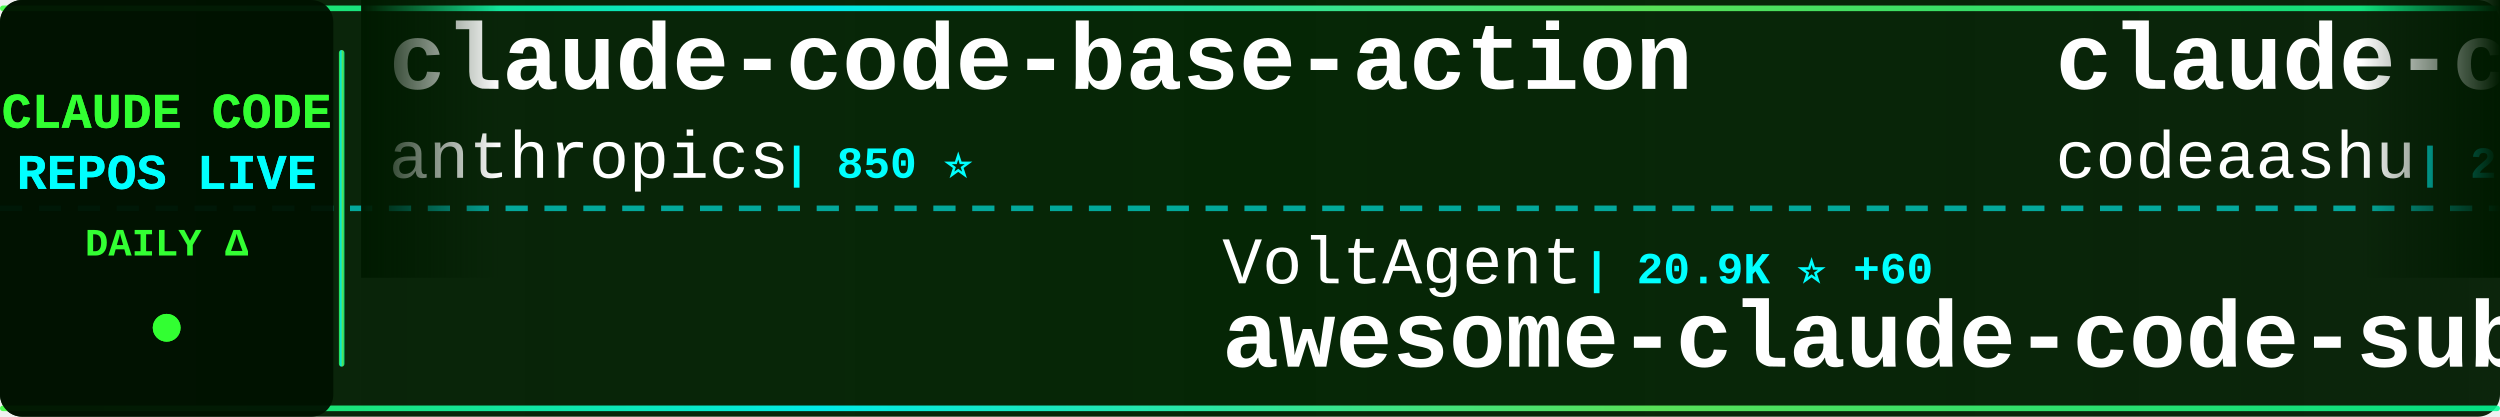
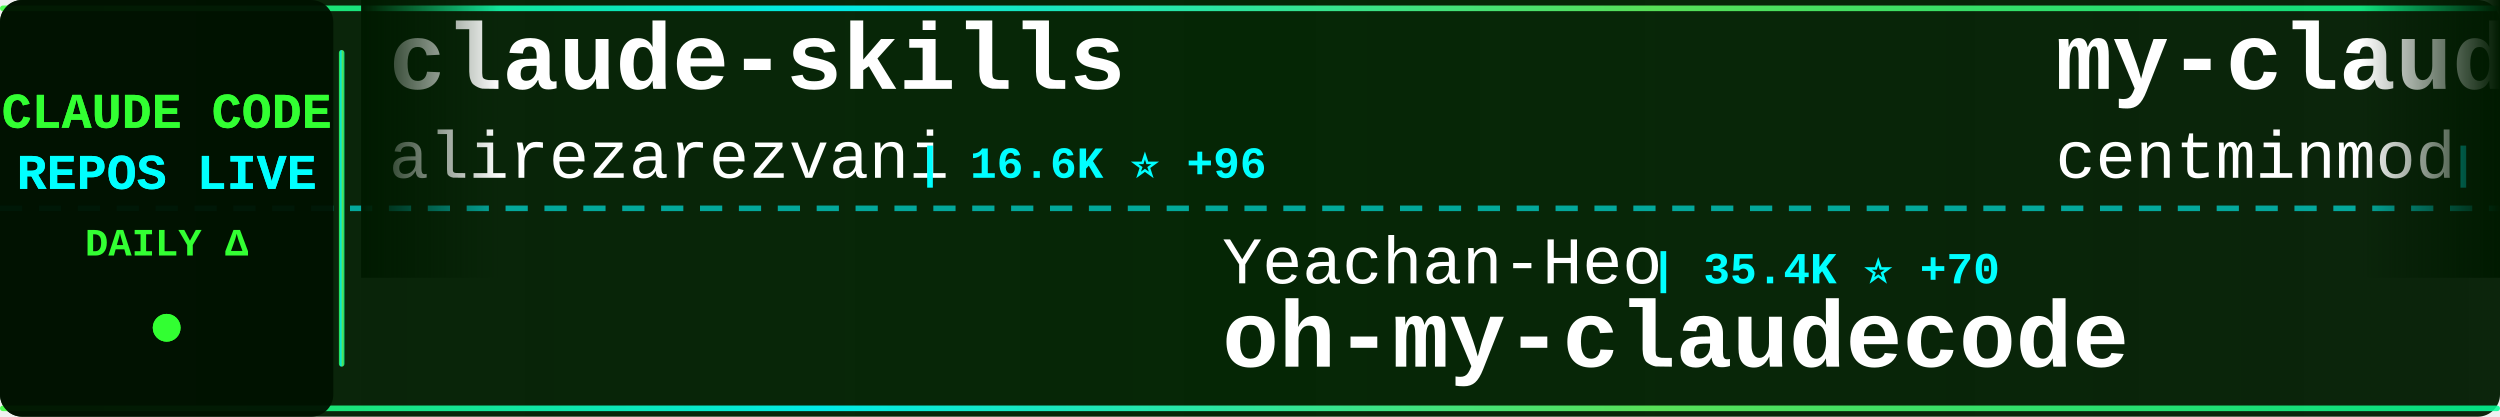
<svg xmlns="http://www.w3.org/2000/svg" width="900" height="150">
  <defs>
    <linearGradient id="tickerBg" x1="0%" y1="0%" x2="100%" y2="0%">
      <stop offset="0%" style="stop-color:#001a00;stop-opacity:0.95" />
      <stop offset="50%" style="stop-color:#002200;stop-opacity:0.98" />
      <stop offset="100%" style="stop-color:#001a00;stop-opacity:0.95" />
    </linearGradient>
    <linearGradient id="borderGrad" x1="0%" y1="0%" x2="100%" y2="0%">
      <stop offset="0%" style="stop-color:#33ff33;stop-opacity:0.85">
        <animate attributeName="stop-opacity" values="0.85;1;0.85" dur="2s" repeatCount="indefinite" />
      </stop>
      <stop offset="33%" style="stop-color:#00ffff;stop-opacity:0.9">
        <animate attributeName="stop-opacity" values="0.9;1;0.9" dur="2.2s" repeatCount="indefinite" />
      </stop>
      <stop offset="66%" style="stop-color:#66ff66;stop-opacity:0.85">
        <animate attributeName="stop-opacity" values="0.85;1;0.85" dur="1.8s" repeatCount="indefinite" />
      </stop>
      <stop offset="100%" style="stop-color:#00ff99;stop-opacity:0.85">
        <animate attributeName="stop-opacity" values="0.85;1;0.85" dur="2s" repeatCount="indefinite" />
      </stop>
    </linearGradient>
    <filter id="textGlow">
      <feGaussianBlur stdDeviation="0.1" result="coloredBlur" />
      <feMerge>
        <feMergeNode in="coloredBlur" />
        <feMergeNode in="SourceGraphic" />
      </feMerge>
    </filter>
    <filter id="metricGlow">
      <feGaussianBlur stdDeviation="0.2" result="coloredBlur" />
      <feMerge>
        <feMergeNode in="coloredBlur" />
        <feMergeNode in="SourceGraphic" />
      </feMerge>
    </filter>
    <linearGradient id="leftFade" x1="0%" y1="0%" x2="100%" y2="0%">
      <stop offset="0%" style="stop-color:#001a00;stop-opacity:1" />
      <stop offset="100%" style="stop-color:#001a00;stop-opacity:0" />
    </linearGradient>
    <linearGradient id="rightFade" x1="0%" y1="0%" x2="100%" y2="0%">
      <stop offset="0%" style="stop-color:#001a00;stop-opacity:0" />
      <stop offset="100%" style="stop-color:#001a00;stop-opacity:1" />
    </linearGradient>
  </defs>
  <rect width="900" height="150" fill="url(#tickerBg)" rx="8" />
  <rect x="0" y="2" width="900" height="2" fill="url(#borderGrad)" rx="1" />
  <rect x="0" y="146" width="900" height="2" fill="url(#borderGrad)" rx="1" />
  <line x1="0" y1="75" x2="900" y2="75" stroke="#00ffff" stroke-width="2" stroke-dasharray="8 6" opacity="0.6" />
  <rect x="0" y="0" width="120" height="150" fill="#001100" opacity="0.95" rx="8" />
  <text x="60" y="46" font-family="'Courier New', monospace" font-size="18" font-weight="bold" fill="#33ff33" text-anchor="middle" filter="url(#textGlow)">
    CLAUDE CODE
  </text>
  <text x="60" y="68" font-family="'Courier New', monospace" font-size="18" font-weight="bold" fill="#00ffff" text-anchor="middle" filter="url(#textGlow)">
    REPOS LIVE
  </text>
  <text x="60" y="92" font-family="'Courier New', monospace" font-size="14" font-weight="bold" fill="#33ff33" text-anchor="middle">
    DAILY Δ
  </text>
  <circle cx="60" cy="118" r="5" fill="#33ff33" filter="url(#metricGlow)">
    <animate attributeName="r" values="4;6;4" dur="1.5s" repeatCount="indefinite" />
    <animate attributeName="opacity" values="0.6;1;0.6" dur="1.5s" repeatCount="indefinite" />
  </circle>
  <rect x="122" y="18" width="2" height="114" fill="url(#borderGrad)" rx="1" />
  <clipPath id="tickerClip">
    <rect x="130" y="0" width="770" height="150" />
  </clipPath>
  <g clip-path="url(#tickerClip)">
    <g id="tickerItems">
      <animateTransform attributeName="transform" attributeType="XML" type="translate" from="0 0" to="-3000 0" dur="54s" repeatCount="indefinite" />
      <g transform="translate(0, 0)">
-         <text x="140" y="32" font-family="'Courier New', monospace" font-size="34" font-weight="bold" fill="#ffffff">claude-code-base-action</text>
-         <text x="140" y="64" font-family="'Courier New', monospace" font-size="24" font-weight="normal" fill="#ffffff" opacity="1.0">anthropics</text>
-         <text x="282" y="64" font-family="'Courier New', monospace" font-size="16" font-weight="bold" fill="#00ffff"> | 850 ⭐</text>
+         <text x="140" y="32" font-family="'Courier New', monospace" font-size="34" font-weight="bold" fill="#ffffff">claude-skills</text>
+         <text x="140" y="64" font-family="'Courier New', monospace" font-size="24" font-weight="normal" fill="#ffffff" opacity="1.0">alirezarezvani</text>
+         <text x="330" y="64" font-family="'Courier New', monospace" font-size="16" font-weight="bold" fill="#00ffff"> | 16.6K ⭐ +96</text>
      </g>
      <g transform="translate(300, 0)">
-         <text x="140" y="102" font-family="'Courier New', monospace" font-size="24" font-weight="normal" fill="#ffffff" opacity="1.0">VoltAgent</text>
-         <text x="270" y="102" font-family="'Courier New', monospace" font-size="16" font-weight="bold" fill="#00ffff"> | 20.9K ⭐ +60</text>
-         <text x="140" y="132" font-family="'Courier New', monospace" font-size="34" font-weight="bold" fill="#ffffff">awesome-claude-code-suba...</text>
+         <text x="140" y="102" font-family="'Courier New', monospace" font-size="24" font-weight="normal" fill="#ffffff" opacity="1.0">Yeachan-Heo</text>
+         <text x="294" y="102" font-family="'Courier New', monospace" font-size="16" font-weight="bold" fill="#00ffff"> | 35.4K ⭐ +70</text>
+         <text x="140" y="132" font-family="'Courier New', monospace" font-size="34" font-weight="bold" fill="#ffffff">oh-my-claudecode</text>
      </g>
      <g transform="translate(600, 0)">
-         <text x="140" y="32" font-family="'Courier New', monospace" font-size="34" font-weight="bold" fill="#ffffff">claude-code</text>
-         <text x="140" y="64" font-family="'Courier New', monospace" font-size="24" font-weight="normal" fill="#ffffff" opacity="1.0">codeaashu</text>
-         <text x="270" y="64" font-family="'Courier New', monospace" font-size="16" font-weight="bold" fill="#00ffff"> | 2.8K ⭐ +6</text>
+         <text x="140" y="32" font-family="'Courier New', monospace" font-size="34" font-weight="bold" fill="#ffffff">my-claude-code-setup</text>
+         <text x="140" y="64" font-family="'Courier New', monospace" font-size="24" font-weight="normal" fill="#ffffff" opacity="1.0">centminmod</text>
+         <text x="282" y="64" font-family="'Courier New', monospace" font-size="16" font-weight="bold" fill="#00ffff"> | 2.4K ⭐ +3</text>
      </g>
      <g transform="translate(900, 0)">
-         <text x="140" y="102" font-family="'Courier New', monospace" font-size="24" font-weight="normal" fill="#ffffff" opacity="1.0">huangserva</text>
-         <text x="282" y="102" font-family="'Courier New', monospace" font-size="16" font-weight="bold" fill="#00ffff"> | 592 ⭐ +2</text>
-         <text x="140" y="132" font-family="'Courier New', monospace" font-size="34" font-weight="bold" fill="#ffffff">claude-code-cli</text>
+         <text x="140" y="102" font-family="'Courier New', monospace" font-size="24" font-weight="normal" fill="#ffffff" opacity="1.0">Pimzino</text>
+         <text x="246" y="102" font-family="'Courier New', monospace" font-size="16" font-weight="bold" fill="#00ffff"> | 3.8K ⭐</text>
+         <text x="140" y="132" font-family="'Courier New', monospace" font-size="34" font-weight="bold" fill="#ffffff">claude-code-spec-workflo...</text>
      </g>
      <g transform="translate(1200, 0)">
-         <text x="140" y="32" font-family="'Courier New', monospace" font-size="34" font-weight="bold" fill="#ffffff">Auto-claude-code-researc...</text>
-         <text x="140" y="64" font-family="'Courier New', monospace" font-size="24" font-weight="normal" fill="#ffffff" opacity="1.0">wanshuiyin</text>
-         <text x="282" y="64" font-family="'Courier New', monospace" font-size="16" font-weight="bold" fill="#00ffff"> | 11.0K ⭐ +54</text>
+         <text x="140" y="32" font-family="'Courier New', monospace" font-size="34" font-weight="bold" fill="#ffffff">awesome-claude-code-suba...</text>
+         <text x="140" y="64" font-family="'Courier New', monospace" font-size="24" font-weight="normal" fill="#ffffff" opacity="1.0">VoltAgent</text>
+         <text x="270" y="64" font-family="'Courier New', monospace" font-size="16" font-weight="bold" fill="#00ffff"> | 20.9K ⭐ +59</text>
      </g>
      <g transform="translate(1500, 0)">
-         <text x="140" y="102" font-family="'Courier New', monospace" font-size="24" font-weight="normal" fill="#ffffff" opacity="1.0">alirezarezvani</text>
-         <text x="330" y="102" font-family="'Courier New', monospace" font-size="16" font-weight="bold" fill="#00ffff"> | 16.6K ⭐ +85</text>
-         <text x="140" y="132" font-family="'Courier New', monospace" font-size="34" font-weight="bold" fill="#ffffff">claude-skills</text>
+         <text x="140" y="102" font-family="'Courier New', monospace" font-size="24" font-weight="normal" fill="#ffffff" opacity="1.0">diet103</text>
+         <text x="246" y="102" font-family="'Courier New', monospace" font-size="16" font-weight="bold" fill="#00ffff"> | 9.7K ⭐ +3</text>
+         <text x="140" y="132" font-family="'Courier New', monospace" font-size="34" font-weight="bold" fill="#ffffff">claude-code-infrastructu...</text>
      </g>
      <g transform="translate(1800, 0)">
-         <text x="140" y="32" font-family="'Courier New', monospace" font-size="34" font-weight="bold" fill="#ffffff">claude_code_src</text>
-         <text x="140" y="64" font-family="'Courier New', monospace" font-size="24" font-weight="normal" fill="#ffffff" opacity="1.0">ponponon</text>
-         <text x="258" y="64" font-family="'Courier New', monospace" font-size="16" font-weight="bold" fill="#00ffff"> | 2.3K ⭐ +2</text>
+         <text x="140" y="32" font-family="'Courier New', monospace" font-size="34" font-weight="bold" fill="#ffffff">Claude-Code-Game-Studios</text>
+         <text x="140" y="64" font-family="'Courier New', monospace" font-size="24" font-weight="normal" fill="#ffffff" opacity="1.0">Donchitos</text>
+         <text x="270" y="64" font-family="'Courier New', monospace" font-size="16" font-weight="bold" fill="#00ffff"> | 20.4K ⭐ +56</text>
      </g>
      <g transform="translate(2100, 0)">
-         <text x="140" y="102" font-family="'Courier New', monospace" font-size="24" font-weight="normal" fill="#ffffff" opacity="1.0">anthropics</text>
-         <text x="282" y="102" font-family="'Courier New', monospace" font-size="16" font-weight="bold" fill="#00ffff"> | 28.7K ⭐ +135</text>
-         <text x="140" y="132" font-family="'Courier New', monospace" font-size="34" font-weight="bold" fill="#ffffff">claude-plugins-official</text>
+         <text x="140" y="102" font-family="'Courier New', monospace" font-size="24" font-weight="normal" fill="#ffffff" opacity="1.0">xorespesp</text>
+         <text x="270" y="102" font-family="'Courier New', monospace" font-size="16" font-weight="bold" fill="#00ffff"> | 225 ⭐</text>
+         <text x="140" y="132" font-family="'Courier New', monospace" font-size="34" font-weight="bold" fill="#ffffff">claude-code</text>
      </g>
      <g transform="translate(2400, 0)">
-         <text x="140" y="32" font-family="'Courier New', monospace" font-size="34" font-weight="bold" fill="#ffffff">Claude-code</text>
-         <text x="140" y="64" font-family="'Courier New', monospace" font-size="24" font-weight="normal" fill="#ffffff" opacity="1.0">zstmfhy</text>
-         <text x="246" y="64" font-family="'Courier New', monospace" font-size="16" font-weight="bold" fill="#00ffff"> | 190 ⭐</text>
+         <text x="140" y="32" font-family="'Courier New', monospace" font-size="34" font-weight="bold" fill="#ffffff">claude-code-from-scratch</text>
+         <text x="140" y="64" font-family="'Courier New', monospace" font-size="24" font-weight="normal" fill="#ffffff" opacity="1.0">Windy3f3f3f3f</text>
+         <text x="318" y="64" font-family="'Courier New', monospace" font-size="16" font-weight="bold" fill="#00ffff"> | 1.3K ⭐ +8</text>
      </g>
      <g transform="translate(2700, 0)">
+         <text x="140" y="102" font-family="'Courier New', monospace" font-size="24" font-weight="normal" fill="#ffffff" opacity="1.0">isboyjc</text>
+         <text x="246" y="102" font-family="'Courier New', monospace" font-size="16" font-weight="bold" fill="#00ffff"> | 157 ⭐</text>
+         <text x="140" y="132" font-family="'Courier New', monospace" font-size="34" font-weight="bold" fill="#ffffff">claude-code</text>
+       </g>
+       <g transform="translate(3000, 0)">
+         <text x="140" y="32" font-family="'Courier New', monospace" font-size="34" font-weight="bold" fill="#ffffff">claude-skills</text>
+         <text x="140" y="64" font-family="'Courier New', monospace" font-size="24" font-weight="normal" fill="#ffffff" opacity="1.0">alirezarezvani</text>
+         <text x="330" y="64" font-family="'Courier New', monospace" font-size="16" font-weight="bold" fill="#00ffff"> | 16.6K ⭐ +96</text>
+       </g>
+       <g transform="translate(3300, 0)">
        <text x="140" y="102" font-family="'Courier New', monospace" font-size="24" font-weight="normal" fill="#ffffff" opacity="1.0">Yeachan-Heo</text>
-         <text x="294" y="102" font-family="'Courier New', monospace" font-size="16" font-weight="bold" fill="#00ffff"> | 35.3K ⭐ +78</text>
+         <text x="294" y="102" font-family="'Courier New', monospace" font-size="16" font-weight="bold" fill="#00ffff"> | 35.4K ⭐ +70</text>
        <text x="140" y="132" font-family="'Courier New', monospace" font-size="34" font-weight="bold" fill="#ffffff">oh-my-claudecode</text>
      </g>
-       <g transform="translate(3000, 0)">
-         <text x="140" y="32" font-family="'Courier New', monospace" font-size="34" font-weight="bold" fill="#ffffff">claude-code-base-action</text>
-         <text x="140" y="64" font-family="'Courier New', monospace" font-size="24" font-weight="normal" fill="#ffffff" opacity="1.0">anthropics</text>
-         <text x="282" y="64" font-family="'Courier New', monospace" font-size="16" font-weight="bold" fill="#00ffff"> | 850 ⭐</text>
-       </g>
-       <g transform="translate(3300, 0)">
-         <text x="140" y="102" font-family="'Courier New', monospace" font-size="24" font-weight="normal" fill="#ffffff" opacity="1.0">VoltAgent</text>
-         <text x="270" y="102" font-family="'Courier New', monospace" font-size="16" font-weight="bold" fill="#00ffff"> | 20.9K ⭐ +60</text>
-         <text x="140" y="132" font-family="'Courier New', monospace" font-size="34" font-weight="bold" fill="#ffffff">awesome-claude-code-suba...</text>
-       </g>
      <g transform="translate(3600, 0)">
-         <text x="140" y="32" font-family="'Courier New', monospace" font-size="34" font-weight="bold" fill="#ffffff">claude-code</text>
-         <text x="140" y="64" font-family="'Courier New', monospace" font-size="24" font-weight="normal" fill="#ffffff" opacity="1.0">codeaashu</text>
-         <text x="270" y="64" font-family="'Courier New', monospace" font-size="16" font-weight="bold" fill="#00ffff"> | 2.8K ⭐ +6</text>
+         <text x="140" y="32" font-family="'Courier New', monospace" font-size="34" font-weight="bold" fill="#ffffff">my-claude-code-setup</text>
+         <text x="140" y="64" font-family="'Courier New', monospace" font-size="24" font-weight="normal" fill="#ffffff" opacity="1.0">centminmod</text>
+         <text x="282" y="64" font-family="'Courier New', monospace" font-size="16" font-weight="bold" fill="#00ffff"> | 2.4K ⭐ +3</text>
      </g>
      <g transform="translate(3900, 0)">
-         <text x="140" y="102" font-family="'Courier New', monospace" font-size="24" font-weight="normal" fill="#ffffff" opacity="1.0">huangserva</text>
-         <text x="282" y="102" font-family="'Courier New', monospace" font-size="16" font-weight="bold" fill="#00ffff"> | 592 ⭐ +2</text>
-         <text x="140" y="132" font-family="'Courier New', monospace" font-size="34" font-weight="bold" fill="#ffffff">claude-code-cli</text>
+         <text x="140" y="102" font-family="'Courier New', monospace" font-size="24" font-weight="normal" fill="#ffffff" opacity="1.0">Pimzino</text>
+         <text x="246" y="102" font-family="'Courier New', monospace" font-size="16" font-weight="bold" fill="#00ffff"> | 3.8K ⭐</text>
+         <text x="140" y="132" font-family="'Courier New', monospace" font-size="34" font-weight="bold" fill="#ffffff">claude-code-spec-workflo...</text>
      </g>
    </g>
  </g>
  <rect x="130" y="0" width="50" height="100" fill="url(#leftFade)" />
  <rect x="850" y="0" width="50" height="100" fill="url(#rightFade)" />
</svg>
